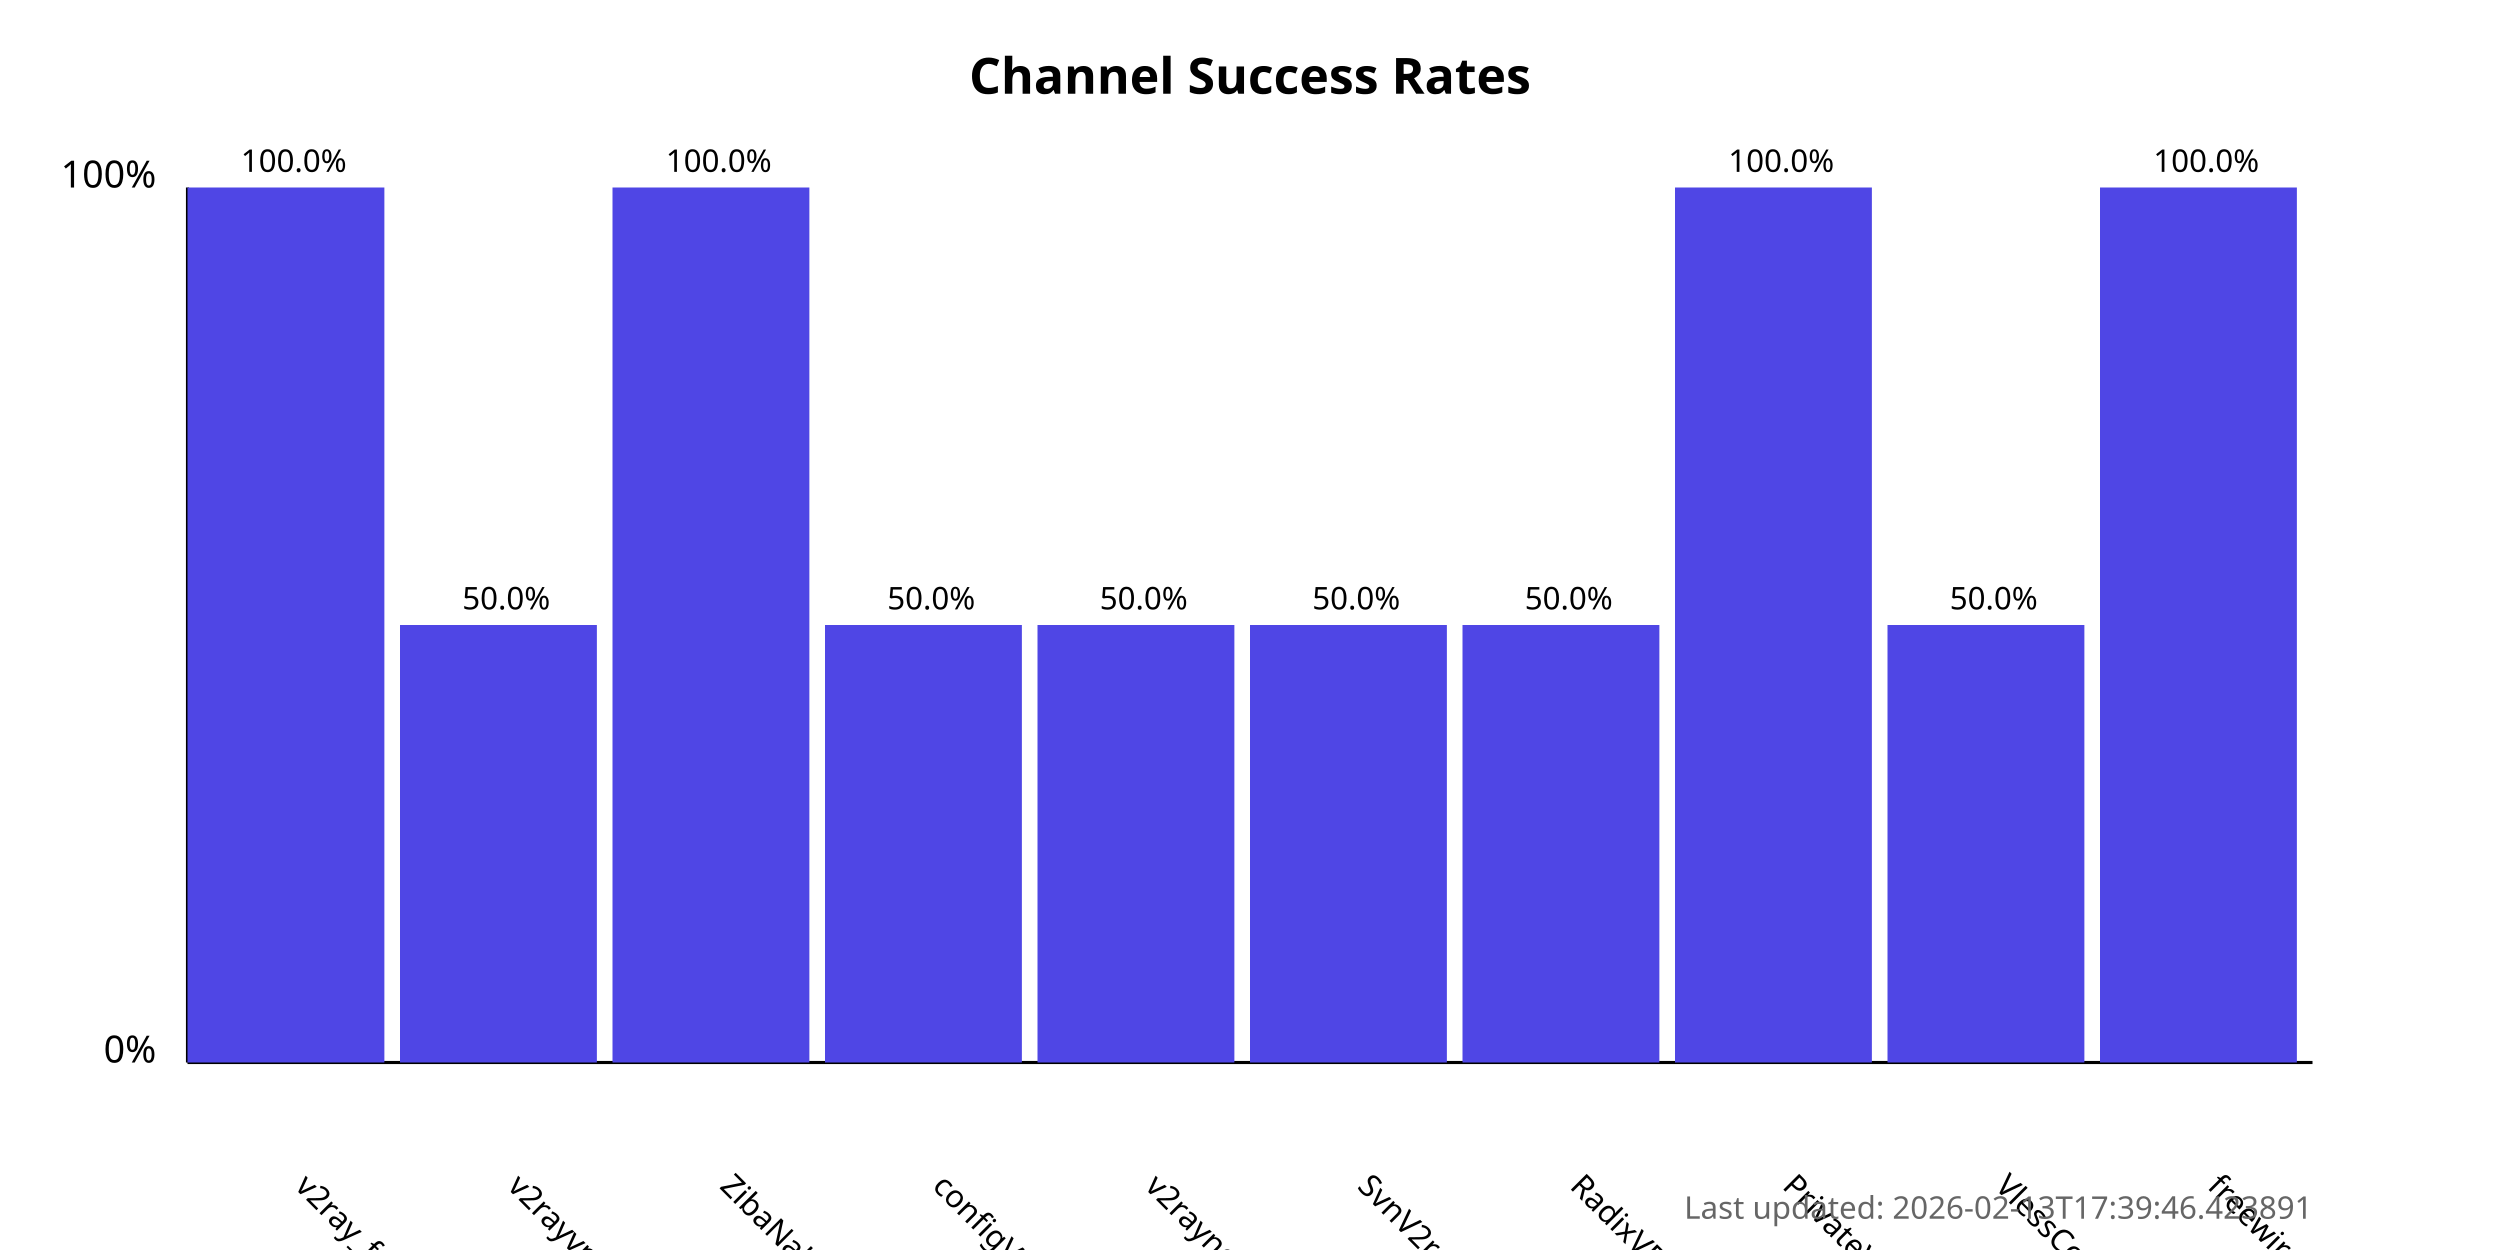
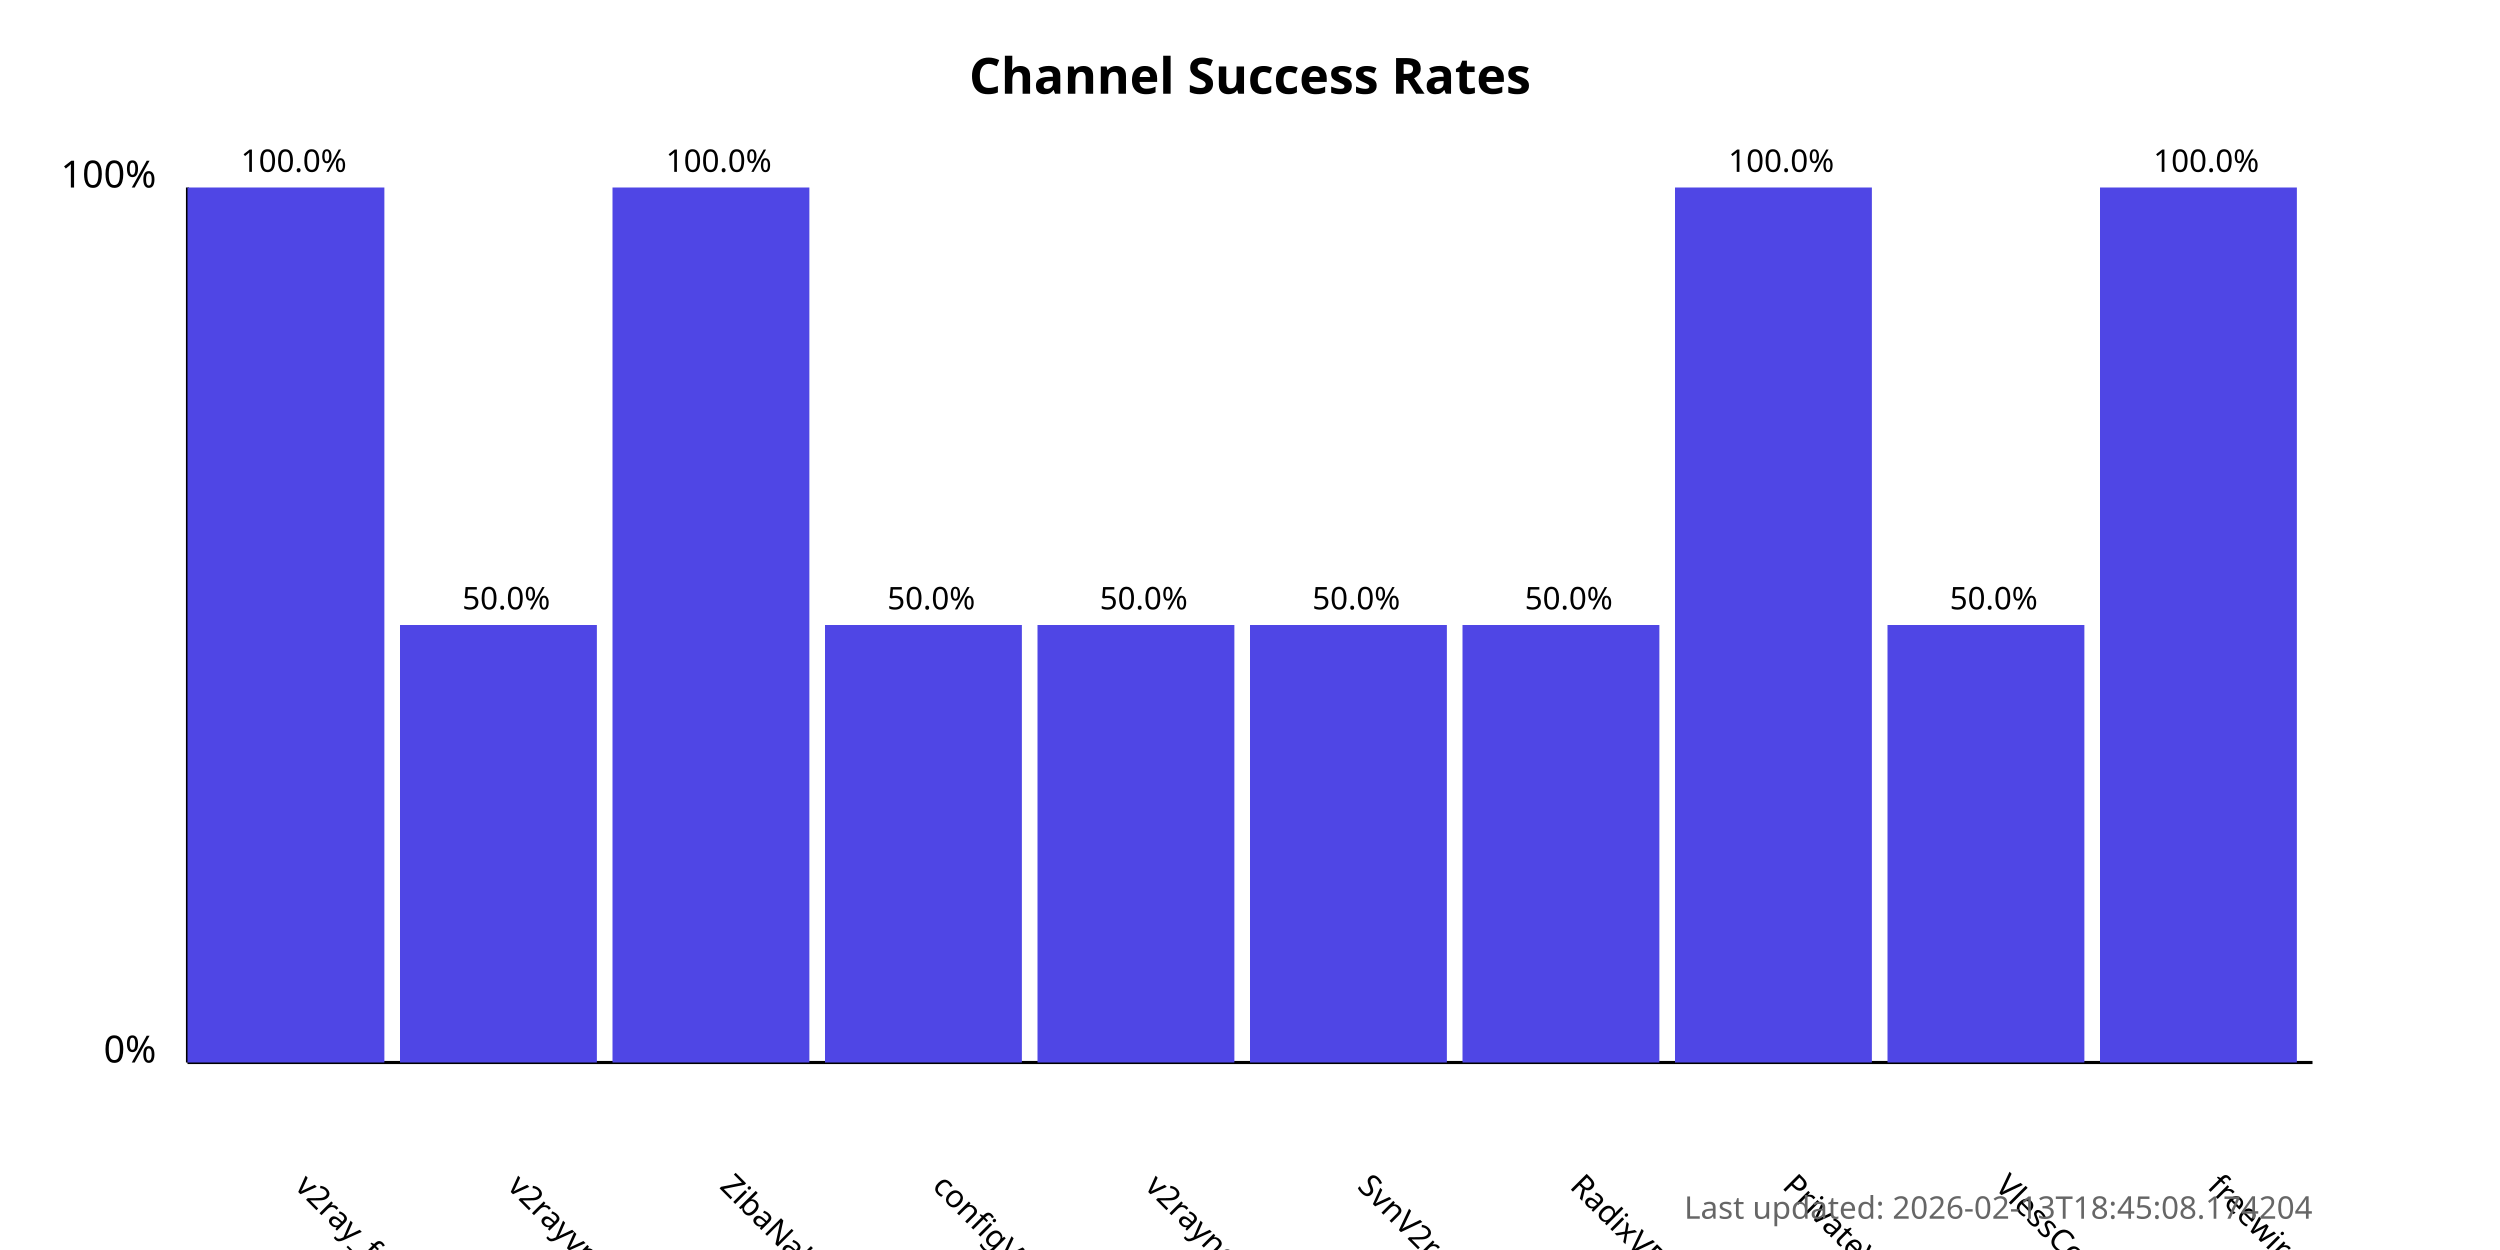
<svg xmlns="http://www.w3.org/2000/svg" width="800" height="400">
  <style>
            .chart-title { font: bold 16px sans-serif; }
            .axis-label { font: 12px sans-serif; }
            .tick-label { font: 10px sans-serif; }
            .bar { fill: #4f46e5; }
            .bar:hover { fill: #6366f1; }
            .timestamp { font: 10px sans-serif; fill: #666; }
        </style>
  <text x="400.0" y="30" text-anchor="middle" class="chart-title">
            Channel Success Rates
        </text>
  <line x1="60" y1="340" x2="60" y2="60" stroke="black" stroke-width="1" />
  <line x1="60" y1="340" x2="740" y2="340" stroke="black" stroke-width="1" />
  <text x="50" y="340" text-anchor="end" class="axis-label">0%</text>
  <text x="50" y="60" text-anchor="end" class="axis-label">100%</text>
  <g>
    <rect x="60" y="60.0" width="63.0" height="280.0" class="bar" />
    <text x="94.0" y="380" transform="rotate(45, 94.0, 380)" text-anchor="start" class="tick-label">
                v2ray_free_conf
            </text>
    <text x="94.0" y="55.0" text-anchor="middle" class="tick-label">
                100.0%
            </text>
  </g>
  <g>
    <rect x="128.0" y="200.0" width="63.0" height="140.0" class="bar" />
    <text x="162.0" y="380" transform="rotate(45, 162.0, 380)" text-anchor="start" class="tick-label">
                v2rayvpno
            </text>
    <text x="162.0" y="195.0" text-anchor="middle" class="tick-label">
                50.0%
            </text>
  </g>
  <g>
    <rect x="196.0" y="60.0" width="63.0" height="280.0" class="bar" />
    <text x="230.0" y="380" transform="rotate(45, 230.0, 380)" text-anchor="start" class="tick-label">
                ZibaNabz
            </text>
    <text x="230.0" y="55.0" text-anchor="middle" class="tick-label">
                100.0%
            </text>
  </g>
  <g>
    <rect x="264.0" y="200.0" width="63.0" height="140.0" class="bar" />
    <text x="298.0" y="380" transform="rotate(45, 298.0, 380)" text-anchor="start" class="tick-label">
                configV2rayForFree
            </text>
    <text x="298.0" y="195.0" text-anchor="middle" class="tick-label">
                50.0%
            </text>
  </g>
  <g>
    <rect x="332.0" y="200.0" width="63.0" height="140.0" class="bar" />
    <text x="366.0" y="380" transform="rotate(45, 366.0, 380)" text-anchor="start" class="tick-label">
                v2rayngvpn
            </text>
    <text x="366.0" y="195.0" text-anchor="middle" class="tick-label">
                50.0%
            </text>
  </g>
  <g>
    <rect x="400.0" y="200.0" width="63.0" height="140.0" class="bar" />
    <text x="434.0" y="380" transform="rotate(45, 434.0, 380)" text-anchor="start" class="tick-label">
                SvnV2ray
            </text>
    <text x="434.0" y="195.0" text-anchor="middle" class="tick-label">
                50.0%
            </text>
  </g>
  <g>
    <rect x="468.0" y="200.0" width="63.0" height="140.0" class="bar" />
    <text x="502.0" y="380" transform="rotate(45, 502.0, 380)" text-anchor="start" class="tick-label">
                RadixVPN
            </text>
    <text x="502.0" y="195.0" text-anchor="middle" class="tick-label">
                50.0%
            </text>
  </g>
  <g>
    <rect x="536.0" y="60.0" width="63.0" height="280.0" class="bar" />
    <text x="570.0" y="380" transform="rotate(45, 570.0, 380)" text-anchor="start" class="tick-label">
                PrivateVPNs
            </text>
    <text x="570.0" y="55.0" text-anchor="middle" class="tick-label">
                100.0%
            </text>
  </g>
  <g>
    <rect x="604.0" y="200.0" width="63.0" height="140.0" class="bar" />
    <text x="638.0" y="380" transform="rotate(45, 638.0, 380)" text-anchor="start" class="tick-label">
                VlessConfig
            </text>
    <text x="638.0" y="195.0" text-anchor="middle" class="tick-label">
                50.0%
            </text>
  </g>
  <g>
    <rect x="672.0" y="60.0" width="63.0" height="280.0" class="bar" />
    <text x="706.0" y="380" transform="rotate(45, 706.0, 380)" text-anchor="start" class="tick-label">
                freewireguard
            </text>
    <text x="706.0" y="55.0" text-anchor="middle" class="tick-label">
                100.0%
            </text>
  </g>
  <text x="740" y="390" text-anchor="end" class="timestamp">
-             Last updated: 2026-02-13T17:39:46.423891
+             Last updated: 2026-02-13T18:45:08.174204
        </text>
</svg>
